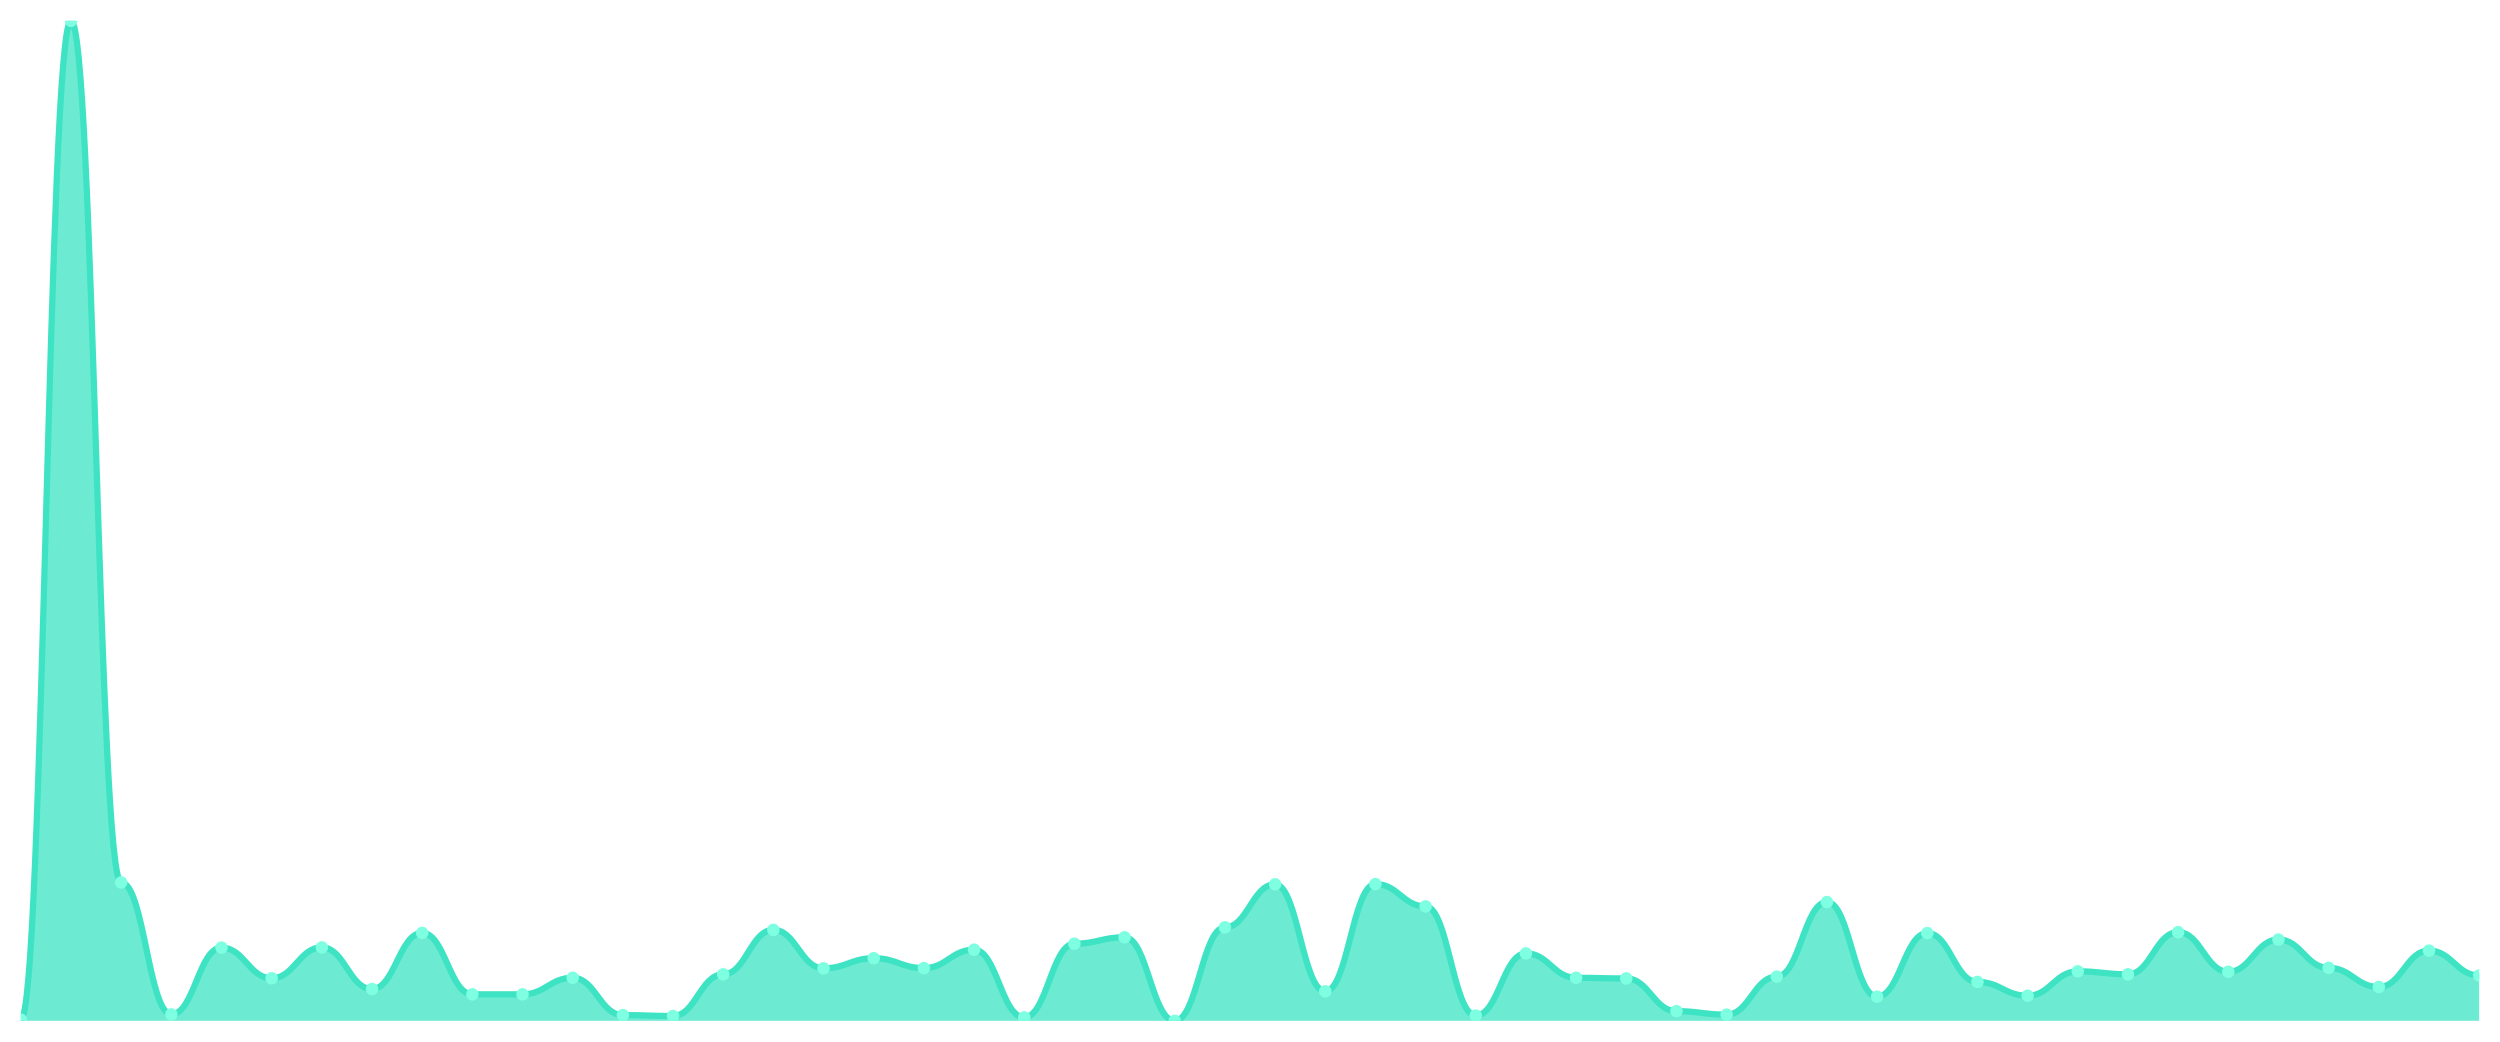
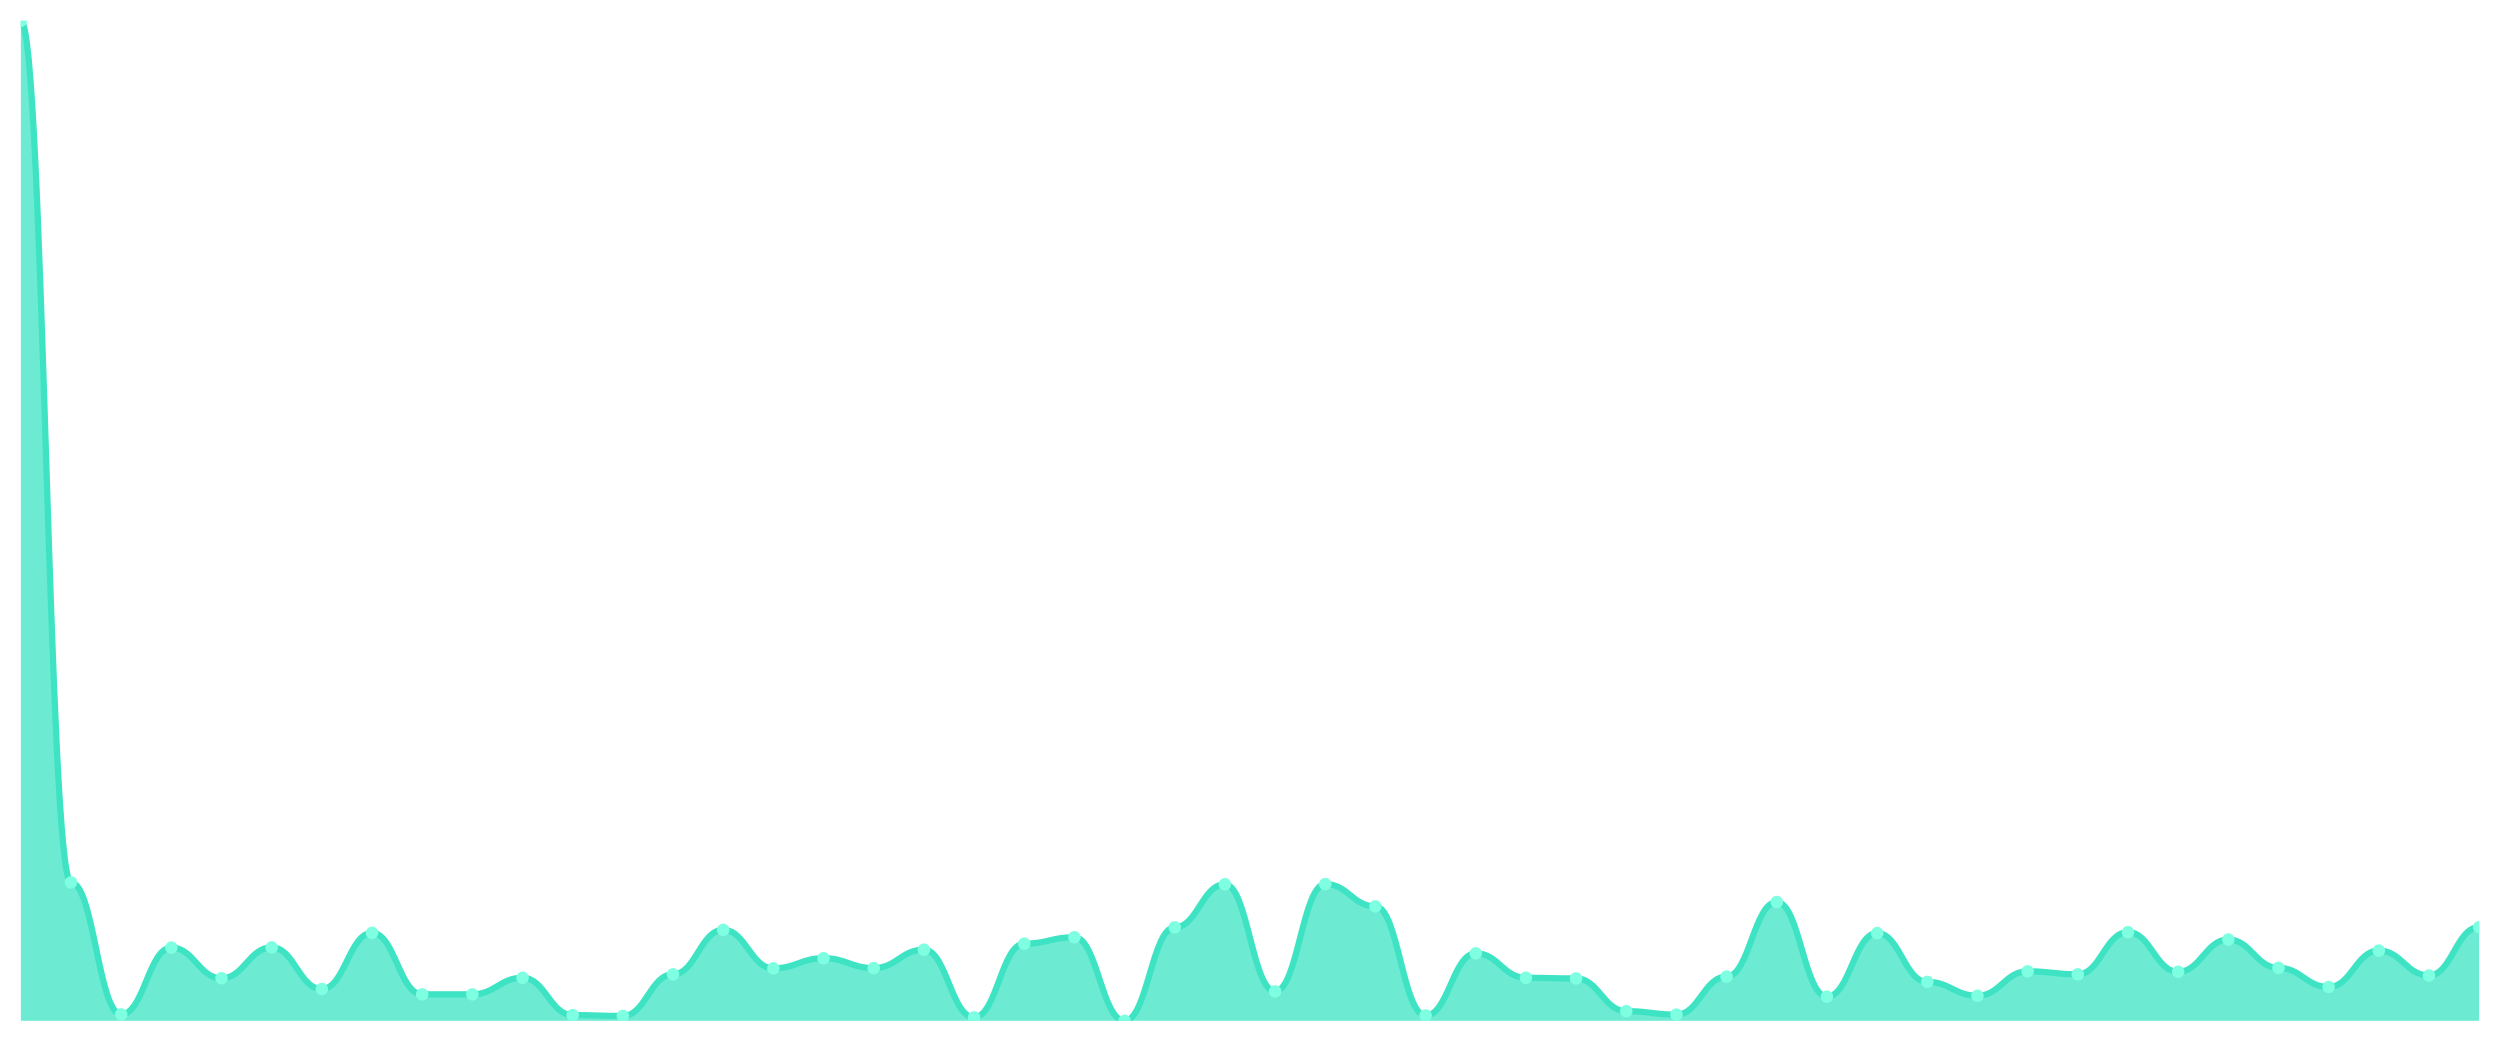
<svg xmlns="http://www.w3.org/2000/svg" viewBox="0 0 1200 500" width="1200" height="500">
  <defs>
    <clipPath id="c">
      <rect x="10" y="10" width="1180" height="480" />
    </clipPath>
  </defs>
  <rect width="1200" height="500" fill="none" />
  <g clip-path="url(#c)">
-     <path d="M 10,490 L 10,489.447 C 20.837,489.447 23.245,10 34.082,10 C 44.918,10 47.327,423.576 58.163,423.576 C 69,423.576 71.408,486.905 82.245,486.905 C 93.082,486.905 95.49,454.854 106.327,454.854 C 117.163,454.854 119.571,469.553 130.408,469.553 C 141.245,469.553 143.653,454.743 154.49,454.743 C 165.327,454.743 167.735,474.748 178.571,474.748 C 189.408,474.748 191.816,447.78 202.653,447.78 C 213.49,447.78 215.898,477.29 226.735,477.29 C 237.571,477.29 239.98,477.29 250.816,477.29 C 261.653,477.29 264.061,469.332 274.898,469.332 C 285.735,469.332 288.143,487.237 298.98,487.237 C 309.816,487.237 312.224,487.679 323.061,487.679 C 333.898,487.679 336.306,467.674 347.143,467.674 C 357.98,467.674 360.388,446.344 371.224,446.344 C 382.061,446.344 384.469,464.801 395.306,464.801 C 406.143,464.801 408.551,459.938 419.388,459.938 C 430.224,459.938 432.633,464.69 443.469,464.69 C 454.306,464.69 456.714,455.848 467.551,455.848 C 478.388,455.848 480.796,488.342 491.633,488.342 C 502.469,488.342 504.878,452.975 515.714,452.975 C 526.551,452.975 528.959,449.88 539.796,449.88 C 550.633,449.88 553.041,490 563.878,490 C 574.714,490 577.122,445.128 587.959,445.128 C 598.796,445.128 601.204,424.46 612.041,424.46 C 622.878,424.46 625.286,475.853 636.122,475.853 C 646.959,475.853 649.367,424.35 660.204,424.35 C 671.041,424.35 673.449,435.07 684.286,435.07 C 695.122,435.07 697.531,487.458 708.367,487.458 C 719.204,487.458 721.612,457.617 732.449,457.617 C 743.286,457.617 745.694,469.332 756.531,469.332 C 767.367,469.332 769.776,469.664 780.612,469.664 C 791.449,469.664 793.857,485.358 804.694,485.358 C 815.531,485.358 817.939,487.016 828.776,487.016 C 839.612,487.016 842.02,468.78 852.857,468.78 C 863.694,468.78 866.102,432.97 876.939,432.97 C 887.776,432.97 890.184,478.395 901.02,478.395 C 911.857,478.395 914.265,447.891 925.102,447.891 C 935.939,447.891 938.347,471.322 949.184,471.322 C 960.02,471.322 962.429,477.953 973.265,477.953 C 984.102,477.953 986.51,466.238 997.347,466.238 C 1008.184,466.238 1010.592,467.674 1021.429,467.674 C 1032.265,467.674 1034.673,447.449 1045.51,447.449 C 1056.347,447.449 1058.755,466.459 1069.592,466.459 C 1080.429,466.459 1082.837,450.985 1093.673,450.985 C 1104.51,450.985 1106.918,464.58 1117.755,464.58 C 1128.592,464.58 1131,473.753 1141.837,473.753 C 1152.673,473.753 1155.082,456.291 1165.918,456.291 C 1176.755,456.291 1179.163,468.227 1190,468.227 L 1190,490 Z" fill="rgba(61,227,195,0.75)" />
-     <path d="M 10,489.447 C 20.837,489.447 23.245,10 34.082,10 C 44.918,10 47.327,423.576 58.163,423.576 C 69,423.576 71.408,486.905 82.245,486.905 C 93.082,486.905 95.49,454.854 106.327,454.854 C 117.163,454.854 119.571,469.553 130.408,469.553 C 141.245,469.553 143.653,454.743 154.49,454.743 C 165.327,454.743 167.735,474.748 178.571,474.748 C 189.408,474.748 191.816,447.78 202.653,447.78 C 213.49,447.78 215.898,477.29 226.735,477.29 C 237.571,477.29 239.98,477.29 250.816,477.29 C 261.653,477.29 264.061,469.332 274.898,469.332 C 285.735,469.332 288.143,487.237 298.98,487.237 C 309.816,487.237 312.224,487.679 323.061,487.679 C 333.898,487.679 336.306,467.674 347.143,467.674 C 357.98,467.674 360.388,446.344 371.224,446.344 C 382.061,446.344 384.469,464.801 395.306,464.801 C 406.143,464.801 408.551,459.938 419.388,459.938 C 430.224,459.938 432.633,464.69 443.469,464.69 C 454.306,464.69 456.714,455.848 467.551,455.848 C 478.388,455.848 480.796,488.342 491.633,488.342 C 502.469,488.342 504.878,452.975 515.714,452.975 C 526.551,452.975 528.959,449.88 539.796,449.88 C 550.633,449.88 553.041,490 563.878,490 C 574.714,490 577.122,445.128 587.959,445.128 C 598.796,445.128 601.204,424.46 612.041,424.46 C 622.878,424.46 625.286,475.853 636.122,475.853 C 646.959,475.853 649.367,424.35 660.204,424.35 C 671.041,424.35 673.449,435.07 684.286,435.07 C 695.122,435.07 697.531,487.458 708.367,487.458 C 719.204,487.458 721.612,457.617 732.449,457.617 C 743.286,457.617 745.694,469.332 756.531,469.332 C 767.367,469.332 769.776,469.664 780.612,469.664 C 791.449,469.664 793.857,485.358 804.694,485.358 C 815.531,485.358 817.939,487.016 828.776,487.016 C 839.612,487.016 842.02,468.78 852.857,468.78 C 863.694,468.78 866.102,432.97 876.939,432.97 C 887.776,432.97 890.184,478.395 901.02,478.395 C 911.857,478.395 914.265,447.891 925.102,447.891 C 935.939,447.891 938.347,471.322 949.184,471.322 C 960.02,471.322 962.429,477.953 973.265,477.953 C 984.102,477.953 986.51,466.238 997.347,466.238 C 1008.184,466.238 1010.592,467.674 1021.429,467.674 C 1032.265,467.674 1034.673,447.449 1045.51,447.449 C 1056.347,447.449 1058.755,466.459 1069.592,466.459 C 1080.429,466.459 1082.837,450.985 1093.673,450.985 C 1104.51,450.985 1106.918,464.58 1117.755,464.58 C 1128.592,464.58 1131,473.753 1141.837,473.753 C 1152.673,473.753 1155.082,456.291 1165.918,456.291 C 1176.755,456.291 1179.163,468.227 1190,468.227" fill="none" stroke="#3de3c3" stroke-width="3" stroke-linecap="round" stroke-linejoin="round" />
-     <circle cx="10" cy="489.447" r="3" fill="#7fffe1" />
-     <circle cx="34.082" cy="10" r="3" fill="#7fffe1" />
-     <circle cx="58.163" cy="423.576" r="3" fill="#7fffe1" />
-     <circle cx="82.245" cy="486.905" r="3" fill="#7fffe1" />
-     <circle cx="106.327" cy="454.854" r="3" fill="#7fffe1" />
-     <circle cx="130.408" cy="469.553" r="3" fill="#7fffe1" />
-     <circle cx="154.49" cy="454.743" r="3" fill="#7fffe1" />
-     <circle cx="178.571" cy="474.748" r="3" fill="#7fffe1" />
-     <circle cx="202.653" cy="447.78" r="3" fill="#7fffe1" />
+     <path d="M 10,490 L 10,10 C 20.837,10 23.245,423.576 34.082,423.576 C 44.918,423.576 47.327,486.905 58.163,486.905 C 69,486.905 71.408,454.854 82.245,454.854 C 93.082,454.854 95.49,469.553 106.327,469.553 C 117.163,469.553 119.571,454.743 130.408,454.743 C 141.245,454.743 143.653,474.748 154.49,474.748 C 165.327,474.748 167.735,447.78 178.571,447.78 C 189.408,447.78 191.816,477.29 202.653,477.29 C 213.49,477.29 215.898,477.29 226.735,477.29 C 237.571,477.29 239.98,469.332 250.816,469.332 C 261.653,469.332 264.061,487.237 274.898,487.237 C 285.735,487.237 288.143,487.679 298.98,487.679 C 309.816,487.679 312.224,467.674 323.061,467.674 C 333.898,467.674 336.306,446.344 347.143,446.344 C 357.98,446.344 360.388,464.801 371.224,464.801 C 382.061,464.801 384.469,459.938 395.306,459.938 C 406.143,459.938 408.551,464.69 419.388,464.69 C 430.224,464.69 432.633,455.848 443.469,455.848 C 454.306,455.848 456.714,488.342 467.551,488.342 C 478.388,488.342 480.796,452.975 491.633,452.975 C 502.469,452.975 504.878,449.88 515.714,449.88 C 526.551,449.88 528.959,490 539.796,490 C 550.633,490 553.041,445.128 563.878,445.128 C 574.714,445.128 577.122,424.46 587.959,424.46 C 598.796,424.46 601.204,475.853 612.041,475.853 C 622.878,475.853 625.286,424.35 636.122,424.35 C 646.959,424.35 649.367,435.07 660.204,435.07 C 671.041,435.07 673.449,487.458 684.286,487.458 C 695.122,487.458 697.531,457.617 708.367,457.617 C 719.204,457.617 721.612,469.332 732.449,469.332 C 743.286,469.332 745.694,469.664 756.531,469.664 C 767.367,469.664 769.776,485.358 780.612,485.358 C 791.449,485.358 793.857,487.016 804.694,487.016 C 815.531,487.016 817.939,468.78 828.776,468.78 C 839.612,468.78 842.02,432.97 852.857,432.97 C 863.694,432.97 866.102,478.395 876.939,478.395 C 887.776,478.395 890.184,447.891 901.02,447.891 C 911.857,447.891 914.265,471.322 925.102,471.322 C 935.939,471.322 938.347,477.953 949.184,477.953 C 960.02,477.953 962.429,466.238 973.265,466.238 C 984.102,466.238 986.51,467.674 997.347,467.674 C 1008.184,467.674 1010.592,447.449 1021.429,447.449 C 1032.265,447.449 1034.673,466.459 1045.51,466.459 C 1056.347,466.459 1058.755,450.985 1069.592,450.985 C 1080.429,450.985 1082.837,464.58 1093.673,464.58 C 1104.51,464.58 1106.918,473.753 1117.755,473.753 C 1128.592,473.753 1131,456.291 1141.837,456.291 C 1152.673,456.291 1155.082,468.227 1165.918,468.227 C 1176.755,468.227 1179.163,445.017 1190,445.017 L 1190,490 Z" fill="rgba(61,227,195,0.75)" />
+     <path d="M 10,10 C 20.837,10 23.245,423.576 34.082,423.576 C 44.918,423.576 47.327,486.905 58.163,486.905 C 69,486.905 71.408,454.854 82.245,454.854 C 93.082,454.854 95.49,469.553 106.327,469.553 C 117.163,469.553 119.571,454.743 130.408,454.743 C 141.245,454.743 143.653,474.748 154.49,474.748 C 165.327,474.748 167.735,447.78 178.571,447.78 C 189.408,447.78 191.816,477.29 202.653,477.29 C 213.49,477.29 215.898,477.29 226.735,477.29 C 237.571,477.29 239.98,469.332 250.816,469.332 C 261.653,469.332 264.061,487.237 274.898,487.237 C 285.735,487.237 288.143,487.679 298.98,487.679 C 309.816,487.679 312.224,467.674 323.061,467.674 C 333.898,467.674 336.306,446.344 347.143,446.344 C 357.98,446.344 360.388,464.801 371.224,464.801 C 382.061,464.801 384.469,459.938 395.306,459.938 C 406.143,459.938 408.551,464.69 419.388,464.69 C 430.224,464.69 432.633,455.848 443.469,455.848 C 454.306,455.848 456.714,488.342 467.551,488.342 C 478.388,488.342 480.796,452.975 491.633,452.975 C 502.469,452.975 504.878,449.88 515.714,449.88 C 526.551,449.88 528.959,490 539.796,490 C 550.633,490 553.041,445.128 563.878,445.128 C 574.714,445.128 577.122,424.46 587.959,424.46 C 598.796,424.46 601.204,475.853 612.041,475.853 C 622.878,475.853 625.286,424.35 636.122,424.35 C 646.959,424.35 649.367,435.07 660.204,435.07 C 671.041,435.07 673.449,487.458 684.286,487.458 C 695.122,487.458 697.531,457.617 708.367,457.617 C 719.204,457.617 721.612,469.332 732.449,469.332 C 743.286,469.332 745.694,469.664 756.531,469.664 C 767.367,469.664 769.776,485.358 780.612,485.358 C 791.449,485.358 793.857,487.016 804.694,487.016 C 815.531,487.016 817.939,468.78 828.776,468.78 C 839.612,468.78 842.02,432.97 852.857,432.97 C 863.694,432.97 866.102,478.395 876.939,478.395 C 887.776,478.395 890.184,447.891 901.02,447.891 C 911.857,447.891 914.265,471.322 925.102,471.322 C 935.939,471.322 938.347,477.953 949.184,477.953 C 960.02,477.953 962.429,466.238 973.265,466.238 C 984.102,466.238 986.51,467.674 997.347,467.674 C 1008.184,467.674 1010.592,447.449 1021.429,447.449 C 1032.265,447.449 1034.673,466.459 1045.51,466.459 C 1056.347,466.459 1058.755,450.985 1069.592,450.985 C 1080.429,450.985 1082.837,464.58 1093.673,464.58 C 1104.51,464.58 1106.918,473.753 1117.755,473.753 C 1128.592,473.753 1131,456.291 1141.837,456.291 C 1152.673,456.291 1155.082,468.227 1165.918,468.227 C 1176.755,468.227 1179.163,445.017 1190,445.017" fill="none" stroke="#3de3c3" stroke-width="3" stroke-linecap="round" stroke-linejoin="round" />
+     <circle cx="10" cy="10" r="3" fill="#7fffe1" />
+     <circle cx="34.082" cy="423.576" r="3" fill="#7fffe1" />
+     <circle cx="58.163" cy="486.905" r="3" fill="#7fffe1" />
+     <circle cx="82.245" cy="454.854" r="3" fill="#7fffe1" />
+     <circle cx="106.327" cy="469.553" r="3" fill="#7fffe1" />
+     <circle cx="130.408" cy="454.743" r="3" fill="#7fffe1" />
+     <circle cx="154.49" cy="474.748" r="3" fill="#7fffe1" />
+     <circle cx="178.571" cy="447.78" r="3" fill="#7fffe1" />
+     <circle cx="202.653" cy="477.29" r="3" fill="#7fffe1" />
    <circle cx="226.735" cy="477.29" r="3" fill="#7fffe1" />
-     <circle cx="250.816" cy="477.29" r="3" fill="#7fffe1" />
-     <circle cx="274.898" cy="469.332" r="3" fill="#7fffe1" />
-     <circle cx="298.98" cy="487.237" r="3" fill="#7fffe1" />
-     <circle cx="323.061" cy="487.679" r="3" fill="#7fffe1" />
-     <circle cx="347.143" cy="467.674" r="3" fill="#7fffe1" />
-     <circle cx="371.224" cy="446.344" r="3" fill="#7fffe1" />
-     <circle cx="395.306" cy="464.801" r="3" fill="#7fffe1" />
-     <circle cx="419.388" cy="459.938" r="3" fill="#7fffe1" />
-     <circle cx="443.469" cy="464.69" r="3" fill="#7fffe1" />
-     <circle cx="467.551" cy="455.848" r="3" fill="#7fffe1" />
-     <circle cx="491.633" cy="488.342" r="3" fill="#7fffe1" />
-     <circle cx="515.714" cy="452.975" r="3" fill="#7fffe1" />
-     <circle cx="539.796" cy="449.88" r="3" fill="#7fffe1" />
-     <circle cx="563.878" cy="490" r="3" fill="#7fffe1" />
-     <circle cx="587.959" cy="445.128" r="3" fill="#7fffe1" />
-     <circle cx="612.041" cy="424.46" r="3" fill="#7fffe1" />
-     <circle cx="636.122" cy="475.853" r="3" fill="#7fffe1" />
-     <circle cx="660.204" cy="424.35" r="3" fill="#7fffe1" />
-     <circle cx="684.286" cy="435.07" r="3" fill="#7fffe1" />
-     <circle cx="708.367" cy="487.458" r="3" fill="#7fffe1" />
-     <circle cx="732.449" cy="457.617" r="3" fill="#7fffe1" />
-     <circle cx="756.531" cy="469.332" r="3" fill="#7fffe1" />
-     <circle cx="780.612" cy="469.664" r="3" fill="#7fffe1" />
-     <circle cx="804.694" cy="485.358" r="3" fill="#7fffe1" />
-     <circle cx="828.776" cy="487.016" r="3" fill="#7fffe1" />
-     <circle cx="852.857" cy="468.78" r="3" fill="#7fffe1" />
-     <circle cx="876.939" cy="432.97" r="3" fill="#7fffe1" />
-     <circle cx="901.02" cy="478.395" r="3" fill="#7fffe1" />
-     <circle cx="925.102" cy="447.891" r="3" fill="#7fffe1" />
-     <circle cx="949.184" cy="471.322" r="3" fill="#7fffe1" />
-     <circle cx="973.265" cy="477.953" r="3" fill="#7fffe1" />
-     <circle cx="997.347" cy="466.238" r="3" fill="#7fffe1" />
-     <circle cx="1021.429" cy="467.674" r="3" fill="#7fffe1" />
-     <circle cx="1045.51" cy="447.449" r="3" fill="#7fffe1" />
-     <circle cx="1069.592" cy="466.459" r="3" fill="#7fffe1" />
-     <circle cx="1093.673" cy="450.985" r="3" fill="#7fffe1" />
-     <circle cx="1117.755" cy="464.58" r="3" fill="#7fffe1" />
-     <circle cx="1141.837" cy="473.753" r="3" fill="#7fffe1" />
-     <circle cx="1165.918" cy="456.291" r="3" fill="#7fffe1" />
-     <circle cx="1190" cy="468.227" r="3" fill="#7fffe1" />
+     <circle cx="250.816" cy="469.332" r="3" fill="#7fffe1" />
+     <circle cx="274.898" cy="487.237" r="3" fill="#7fffe1" />
+     <circle cx="298.98" cy="487.679" r="3" fill="#7fffe1" />
+     <circle cx="323.061" cy="467.674" r="3" fill="#7fffe1" />
+     <circle cx="347.143" cy="446.344" r="3" fill="#7fffe1" />
+     <circle cx="371.224" cy="464.801" r="3" fill="#7fffe1" />
+     <circle cx="395.306" cy="459.938" r="3" fill="#7fffe1" />
+     <circle cx="419.388" cy="464.69" r="3" fill="#7fffe1" />
+     <circle cx="443.469" cy="455.848" r="3" fill="#7fffe1" />
+     <circle cx="467.551" cy="488.342" r="3" fill="#7fffe1" />
+     <circle cx="491.633" cy="452.975" r="3" fill="#7fffe1" />
+     <circle cx="515.714" cy="449.88" r="3" fill="#7fffe1" />
+     <circle cx="539.796" cy="490" r="3" fill="#7fffe1" />
+     <circle cx="563.878" cy="445.128" r="3" fill="#7fffe1" />
+     <circle cx="587.959" cy="424.46" r="3" fill="#7fffe1" />
+     <circle cx="612.041" cy="475.853" r="3" fill="#7fffe1" />
+     <circle cx="636.122" cy="424.35" r="3" fill="#7fffe1" />
+     <circle cx="660.204" cy="435.07" r="3" fill="#7fffe1" />
+     <circle cx="684.286" cy="487.458" r="3" fill="#7fffe1" />
+     <circle cx="708.367" cy="457.617" r="3" fill="#7fffe1" />
+     <circle cx="732.449" cy="469.332" r="3" fill="#7fffe1" />
+     <circle cx="756.531" cy="469.664" r="3" fill="#7fffe1" />
+     <circle cx="780.612" cy="485.358" r="3" fill="#7fffe1" />
+     <circle cx="804.694" cy="487.016" r="3" fill="#7fffe1" />
+     <circle cx="828.776" cy="468.78" r="3" fill="#7fffe1" />
+     <circle cx="852.857" cy="432.97" r="3" fill="#7fffe1" />
+     <circle cx="876.939" cy="478.395" r="3" fill="#7fffe1" />
+     <circle cx="901.02" cy="447.891" r="3" fill="#7fffe1" />
+     <circle cx="925.102" cy="471.322" r="3" fill="#7fffe1" />
+     <circle cx="949.184" cy="477.953" r="3" fill="#7fffe1" />
+     <circle cx="973.265" cy="466.238" r="3" fill="#7fffe1" />
+     <circle cx="997.347" cy="467.674" r="3" fill="#7fffe1" />
+     <circle cx="1021.429" cy="447.449" r="3" fill="#7fffe1" />
+     <circle cx="1045.51" cy="466.459" r="3" fill="#7fffe1" />
+     <circle cx="1069.592" cy="450.985" r="3" fill="#7fffe1" />
+     <circle cx="1093.673" cy="464.58" r="3" fill="#7fffe1" />
+     <circle cx="1117.755" cy="473.753" r="3" fill="#7fffe1" />
+     <circle cx="1141.837" cy="456.291" r="3" fill="#7fffe1" />
+     <circle cx="1165.918" cy="468.227" r="3" fill="#7fffe1" />
+     <circle cx="1190" cy="445.017" r="3" fill="#7fffe1" />
  </g>
</svg>
